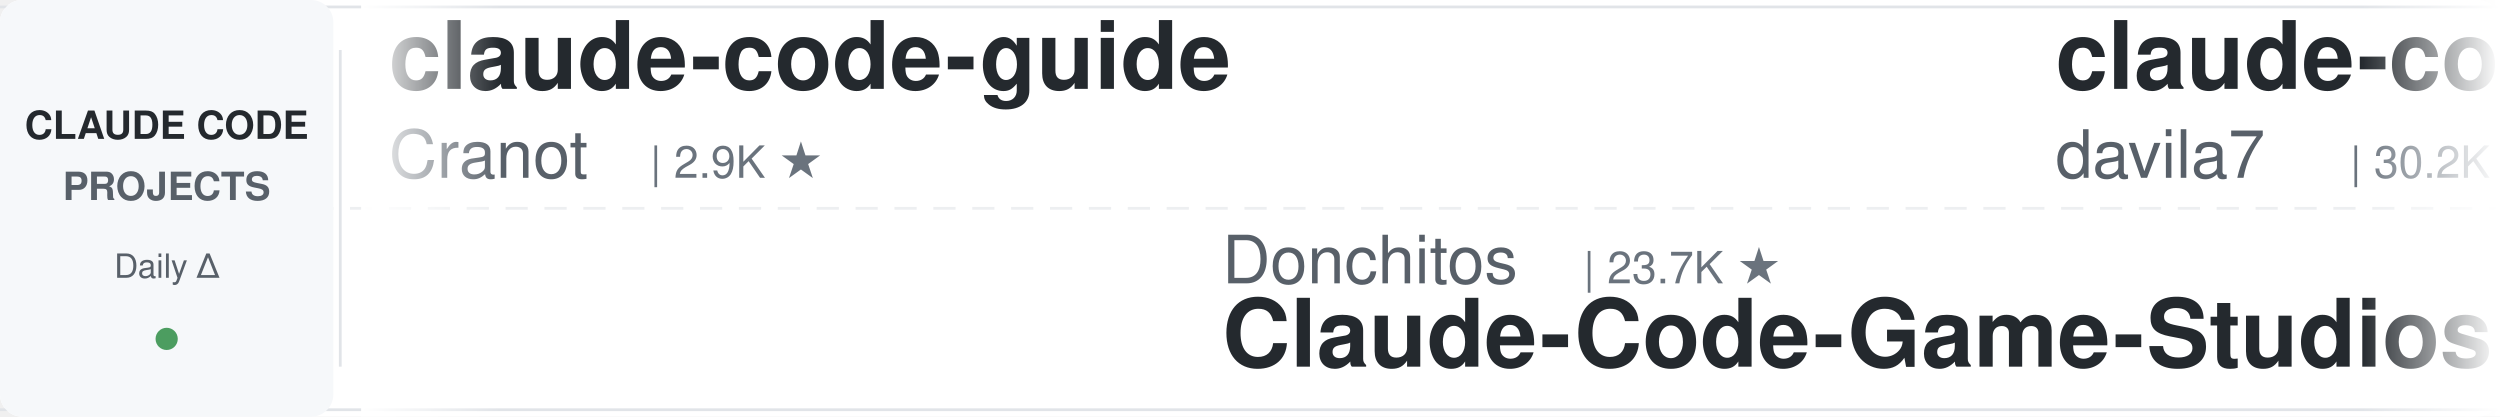
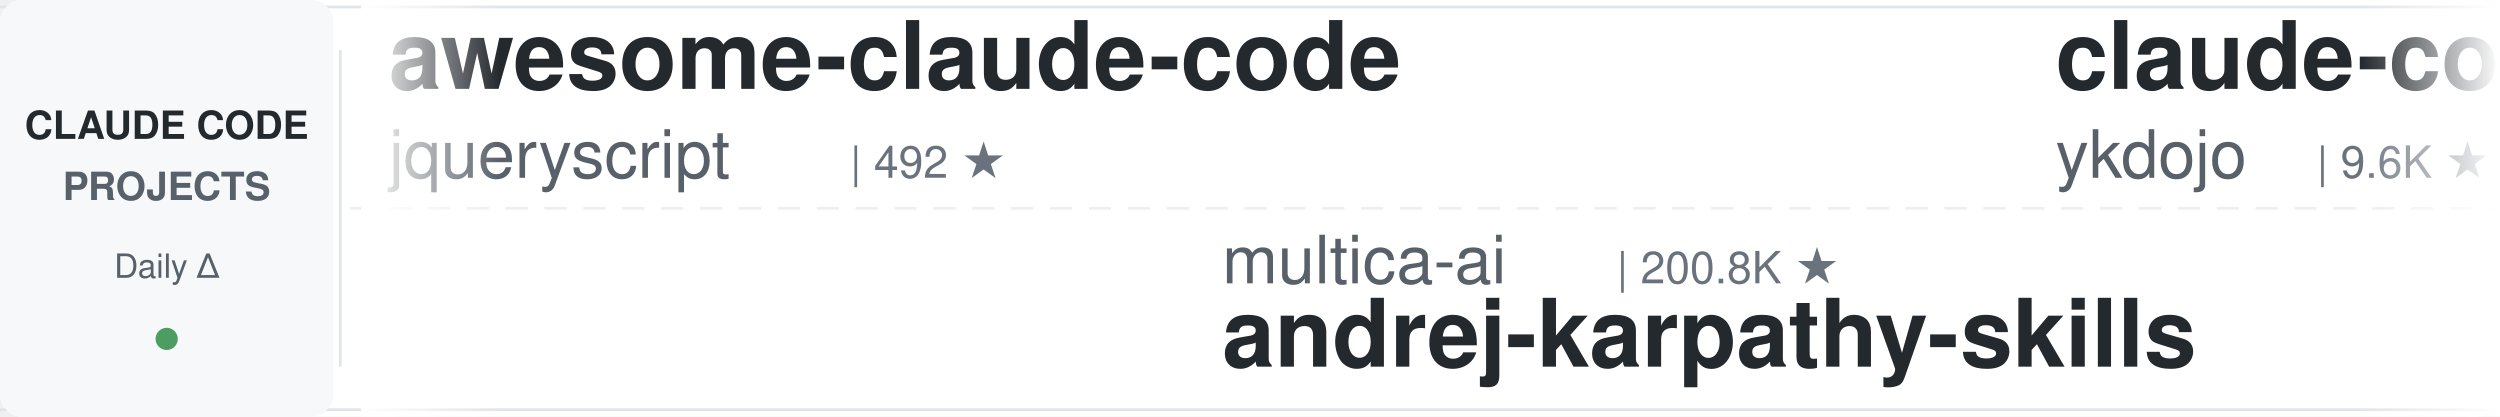
<svg xmlns="http://www.w3.org/2000/svg" width="900" height="150">
  <defs>
    <linearGradient id="leftFade" x1="0%" y1="0%" x2="100%" y2="0%">
      <stop offset="0%" style="stop-color:#ffffff;stop-opacity:1" />
      <stop offset="100%" style="stop-color:#ffffff;stop-opacity:0" />
    </linearGradient>
    <linearGradient id="rightFade" x1="0%" y1="0%" x2="100%" y2="0%">
      <stop offset="0%" style="stop-color:#ffffff;stop-opacity:0" />
      <stop offset="100%" style="stop-color:#ffffff;stop-opacity:1" />
    </linearGradient>
  </defs>
  <rect width="900" height="150" fill="#ffffff" rx="8" />
  <rect x="0" y="2" width="900" height="1" fill="#e1e4e8" />
  <rect x="0" y="147" width="900" height="1" fill="#e1e4e8" />
  <line x1="0" y1="75" x2="900" y2="75" stroke="#e1e4e8" stroke-width="1" stroke-dasharray="8 6" opacity="0.6" />
  <rect x="0" y="0" width="120" height="150" fill="#f6f8fa" rx="8" />
  <text x="60" y="50" font-family="-apple-system, BlinkMacSystemFont, 'Segoe UI', Helvetica, Arial, sans-serif" font-size="14" font-weight="600" fill="#24292e" text-anchor="middle">CLAUDE CODE</text>
  <text x="60" y="72" font-family="-apple-system, BlinkMacSystemFont, 'Segoe UI', Helvetica, Arial, sans-serif" font-size="14" font-weight="600" fill="#586069" text-anchor="middle">PROJECTS</text>
  <text x="60" y="100" font-family="-apple-system, BlinkMacSystemFont, 'Segoe UI', Helvetica, Arial, sans-serif" font-size="12" font-weight="500" fill="#586069" text-anchor="middle">Daily Δ</text>
  <circle cx="60" cy="122" r="4" fill="#22863a" opacity="0.8" />
  <rect x="122" y="18" width="1" height="114" fill="#e1e4e8" />
  <clipPath id="tickerClip">
    <rect x="130" y="0" width="770" height="150" />
  </clipPath>
  <g clip-path="url(#tickerClip)">
    <g id="tickerItems">
      <animateTransform attributeName="transform" attributeType="XML" type="translate" from="0 0" to="-3000 0" dur="54s" repeatCount="indefinite" />
      <g transform="translate(0, 0)">
-         <text x="140" y="32" font-family="-apple-system, BlinkMacSystemFont, 'Segoe UI', Helvetica, Arial, sans-serif" font-size="34" font-weight="600" fill="#24292e">claude-code-guide</text>
-         <text x="140" y="64" font-family="-apple-system, BlinkMacSystemFont, 'Segoe UI', Helvetica, Arial, sans-serif" font-size="24" font-weight="400" fill="#586069">Cranot</text>
-         <text x="234" y="64" font-family="-apple-system, BlinkMacSystemFont, 'Segoe UI', Helvetica, Arial, sans-serif" font-size="16" font-weight="500" fill="#6a737d">| 2.9K ★</text>
+         <text x="140" y="32" font-family="-apple-system, BlinkMacSystemFont, 'Segoe UI', Helvetica, Arial, sans-serif" font-size="34" font-weight="600" fill="#24292e">awesome-claude-code</text>
+         <text x="140" y="64" font-family="-apple-system, BlinkMacSystemFont, 'Segoe UI', Helvetica, Arial, sans-serif" font-size="24" font-weight="400" fill="#586069">jqueryscript</text>
+         <text x="306" y="64" font-family="-apple-system, BlinkMacSystemFont, 'Segoe UI', Helvetica, Arial, sans-serif" font-size="16" font-weight="500" fill="#6a737d">| 492 ★</text>
      </g>
      <g transform="translate(300, 0)">
-         <text x="140" y="102" font-family="-apple-system, BlinkMacSystemFont, 'Segoe UI', Helvetica, Arial, sans-serif" font-size="24" font-weight="400" fill="#586069">Donchitos</text>
-         <text x="270" y="102" font-family="-apple-system, BlinkMacSystemFont, 'Segoe UI', Helvetica, Arial, sans-serif" font-size="16" font-weight="500" fill="#6a737d">| 23.7K ★</text>
-         <text x="140" y="132" font-family="-apple-system, BlinkMacSystemFont, 'Segoe UI', Helvetica, Arial, sans-serif" font-size="34" font-weight="600" fill="#24292e">Claude-Code-Game-Studios</text>
+         <text x="140" y="102" font-family="-apple-system, BlinkMacSystemFont, 'Segoe UI', Helvetica, Arial, sans-serif" font-size="24" font-weight="400" fill="#586069">multica-ai</text>
+         <text x="282" y="102" font-family="-apple-system, BlinkMacSystemFont, 'Segoe UI', Helvetica, Arial, sans-serif" font-size="16" font-weight="500" fill="#6a737d">| 200.8K ★</text>
+         <text x="140" y="132" font-family="-apple-system, BlinkMacSystemFont, 'Segoe UI', Helvetica, Arial, sans-serif" font-size="34" font-weight="600" fill="#24292e">andrej-karpathy-skills</text>
      </g>
      <g transform="translate(600, 0)">
-         <text x="140" y="32" font-family="-apple-system, BlinkMacSystemFont, 'Segoe UI', Helvetica, Arial, sans-serif" font-size="34" font-weight="600" fill="#24292e">claude-code-templates</text>
-         <text x="140" y="64" font-family="-apple-system, BlinkMacSystemFont, 'Segoe UI', Helvetica, Arial, sans-serif" font-size="24" font-weight="400" fill="#586069">davila7</text>
-         <text x="246" y="64" font-family="-apple-system, BlinkMacSystemFont, 'Segoe UI', Helvetica, Arial, sans-serif" font-size="16" font-weight="500" fill="#6a737d">| 30.2K ★</text>
+         <text x="140" y="32" font-family="-apple-system, BlinkMacSystemFont, 'Segoe UI', Helvetica, Arial, sans-serif" font-size="34" font-weight="600" fill="#24292e">claude-code-tips</text>
+         <text x="140" y="64" font-family="-apple-system, BlinkMacSystemFont, 'Segoe UI', Helvetica, Arial, sans-serif" font-size="24" font-weight="400" fill="#586069">ykdojo</text>
+         <text x="234" y="64" font-family="-apple-system, BlinkMacSystemFont, 'Segoe UI', Helvetica, Arial, sans-serif" font-size="16" font-weight="500" fill="#6a737d">| 9.6K ★</text>
      </g>
      <g transform="translate(900, 0)">
-         <text x="140" y="102" font-family="-apple-system, BlinkMacSystemFont, 'Segoe UI', Helvetica, Arial, sans-serif" font-size="24" font-weight="400" fill="#586069">asgeirtj</text>
-         <text x="258" y="102" font-family="-apple-system, BlinkMacSystemFont, 'Segoe UI', Helvetica, Arial, sans-serif" font-size="16" font-weight="500" fill="#6a737d">| 62.6K ★</text>
-         <text x="140" y="132" font-family="-apple-system, BlinkMacSystemFont, 'Segoe UI', Helvetica, Arial, sans-serif" font-size="34" font-weight="600" fill="#24292e">system_prompts_leaks</text>
+         <text x="140" y="102" font-family="-apple-system, BlinkMacSystemFont, 'Segoe UI', Helvetica, Arial, sans-serif" font-size="24" font-weight="400" fill="#586069">alirezarezvani</text>
+         <text x="330" y="102" font-family="-apple-system, BlinkMacSystemFont, 'Segoe UI', Helvetica, Arial, sans-serif" font-size="16" font-weight="500" fill="#6a737d">| 24.2K ★</text>
+         <text x="140" y="132" font-family="-apple-system, BlinkMacSystemFont, 'Segoe UI', Helvetica, Arial, sans-serif" font-size="34" font-weight="600" fill="#24292e">claude-skills</text>
      </g>
      <g transform="translate(1200, 0)">
-         <text x="140" y="32" font-family="-apple-system, BlinkMacSystemFont, 'Segoe UI', Helvetica, Arial, sans-serif" font-size="34" font-weight="600" fill="#24292e">awesome-claude-code-suba...</text>
-         <text x="140" y="64" font-family="-apple-system, BlinkMacSystemFont, 'Segoe UI', Helvetica, Arial, sans-serif" font-size="24" font-weight="400" fill="#586069">VoltAgent</text>
-         <text x="270" y="64" font-family="-apple-system, BlinkMacSystemFont, 'Segoe UI', Helvetica, Arial, sans-serif" font-size="16" font-weight="500" fill="#6a737d">| 24.1K ★</text>
+         <text x="140" y="32" font-family="-apple-system, BlinkMacSystemFont, 'Segoe UI', Helvetica, Arial, sans-serif" font-size="34" font-weight="600" fill="#24292e">claude-code-workflows</text>
+         <text x="140" y="64" font-family="-apple-system, BlinkMacSystemFont, 'Segoe UI', Helvetica, Arial, sans-serif" font-size="24" font-weight="400" fill="#586069">OneRedOak</text>
+         <text x="270" y="64" font-family="-apple-system, BlinkMacSystemFont, 'Segoe UI', Helvetica, Arial, sans-serif" font-size="16" font-weight="500" fill="#6a737d">| 3.9K ★</text>
      </g>
      <g transform="translate(1500, 0)">
-         <text x="140" y="102" font-family="-apple-system, BlinkMacSystemFont, 'Segoe UI', Helvetica, Arial, sans-serif" font-size="24" font-weight="400" fill="#586069">nicedreamzapp</text>
-         <text x="318" y="102" font-family="-apple-system, BlinkMacSystemFont, 'Segoe UI', Helvetica, Arial, sans-serif" font-size="16" font-weight="500" fill="#6a737d">| 3.2K ★</text>
-         <text x="140" y="132" font-family="-apple-system, BlinkMacSystemFont, 'Segoe UI', Helvetica, Arial, sans-serif" font-size="34" font-weight="600" fill="#24292e">claude-code-local</text>
+         <text x="140" y="102" font-family="-apple-system, BlinkMacSystemFont, 'Segoe UI', Helvetica, Arial, sans-serif" font-size="24" font-weight="400" fill="#586069">rohitg00</text>
+         <text x="258" y="102" font-family="-apple-system, BlinkMacSystemFont, 'Segoe UI', Helvetica, Arial, sans-serif" font-size="16" font-weight="500" fill="#6a737d">| 2.5K ★</text>
+         <text x="140" y="132" font-family="-apple-system, BlinkMacSystemFont, 'Segoe UI', Helvetica, Arial, sans-serif" font-size="34" font-weight="600" fill="#24292e">awesome-claude-code-tool...</text>
      </g>
      <g transform="translate(1800, 0)">
-         <text x="140" y="32" font-family="-apple-system, BlinkMacSystemFont, 'Segoe UI', Helvetica, Arial, sans-serif" font-size="34" font-weight="600" fill="#24292e">claude-code-rev</text>
-         <text x="140" y="64" font-family="-apple-system, BlinkMacSystemFont, 'Segoe UI', Helvetica, Arial, sans-serif" font-size="24" font-weight="400" fill="#586069">oboard</text>
-         <text x="234" y="64" font-family="-apple-system, BlinkMacSystemFont, 'Segoe UI', Helvetica, Arial, sans-serif" font-size="16" font-weight="500" fill="#6a737d">| 3.3K ★</text>
+         <text x="140" y="32" font-family="-apple-system, BlinkMacSystemFont, 'Segoe UI', Helvetica, Arial, sans-serif" font-size="34" font-weight="600" fill="#24292e">claude-code-base-action</text>
+         <text x="140" y="64" font-family="-apple-system, BlinkMacSystemFont, 'Segoe UI', Helvetica, Arial, sans-serif" font-size="24" font-weight="400" fill="#586069">anthropics</text>
+         <text x="282" y="64" font-family="-apple-system, BlinkMacSystemFont, 'Segoe UI', Helvetica, Arial, sans-serif" font-size="16" font-weight="500" fill="#6a737d">| 939 ★</text>
      </g>
      <g transform="translate(2100, 0)">
-         <text x="140" y="102" font-family="-apple-system, BlinkMacSystemFont, 'Segoe UI', Helvetica, Arial, sans-serif" font-size="24" font-weight="400" fill="#586069">RichardAtCT</text>
-         <text x="294" y="102" font-family="-apple-system, BlinkMacSystemFont, 'Segoe UI', Helvetica, Arial, sans-serif" font-size="16" font-weight="500" fill="#6a737d">| 2.8K ★</text>
-         <text x="140" y="132" font-family="-apple-system, BlinkMacSystemFont, 'Segoe UI', Helvetica, Arial, sans-serif" font-size="34" font-weight="600" fill="#24292e">claude-code-telegram</text>
+         <text x="140" y="102" font-family="-apple-system, BlinkMacSystemFont, 'Segoe UI', Helvetica, Arial, sans-serif" font-size="24" font-weight="400" fill="#586069">Njengah</text>
+         <text x="246" y="102" font-family="-apple-system, BlinkMacSystemFont, 'Segoe UI', Helvetica, Arial, sans-serif" font-size="16" font-weight="500" fill="#6a737d">| 1.9K ★</text>
+         <text x="140" y="132" font-family="-apple-system, BlinkMacSystemFont, 'Segoe UI', Helvetica, Arial, sans-serif" font-size="34" font-weight="600" fill="#24292e">claude-code-cheat-sheet</text>
      </g>
      <g transform="translate(2400, 0)">
-         <text x="140" y="32" font-family="-apple-system, BlinkMacSystemFont, 'Segoe UI', Helvetica, Arial, sans-serif" font-size="34" font-weight="600" fill="#24292e">claude-howto</text>
-         <text x="140" y="64" font-family="-apple-system, BlinkMacSystemFont, 'Segoe UI', Helvetica, Arial, sans-serif" font-size="24" font-weight="400" fill="#586069">luongnv89</text>
-         <text x="270" y="64" font-family="-apple-system, BlinkMacSystemFont, 'Segoe UI', Helvetica, Arial, sans-serif" font-size="16" font-weight="500" fill="#6a737d">| 40.9K ★</text>
+         <text x="140" y="32" font-family="-apple-system, BlinkMacSystemFont, 'Segoe UI', Helvetica, Arial, sans-serif" font-size="34" font-weight="600" fill="#24292e">everything-claude-code-z...</text>
+         <text x="140" y="64" font-family="-apple-system, BlinkMacSystemFont, 'Segoe UI', Helvetica, Arial, sans-serif" font-size="24" font-weight="400" fill="#586069">xu-xiang</text>
+         <text x="258" y="64" font-family="-apple-system, BlinkMacSystemFont, 'Segoe UI', Helvetica, Arial, sans-serif" font-size="16" font-weight="500" fill="#6a737d">| 1.8K ★</text>
      </g>
      <g transform="translate(2700, 0)">
-         <text x="140" y="102" font-family="-apple-system, BlinkMacSystemFont, 'Segoe UI', Helvetica, Arial, sans-serif" font-size="24" font-weight="400" fill="#586069">krusemediallc</text>
-         <text x="318" y="102" font-family="-apple-system, BlinkMacSystemFont, 'Segoe UI', Helvetica, Arial, sans-serif" font-size="16" font-weight="500" fill="#6a737d">| 1.1K ★</text>
-         <text x="140" y="132" font-family="-apple-system, BlinkMacSystemFont, 'Segoe UI', Helvetica, Arial, sans-serif" font-size="34" font-weight="600" fill="#24292e">arcads-claude-code</text>
+         <text x="140" y="102" font-family="-apple-system, BlinkMacSystemFont, 'Segoe UI', Helvetica, Arial, sans-serif" font-size="24" font-weight="400" fill="#586069">Yuyz0112</text>
+         <text x="258" y="102" font-family="-apple-system, BlinkMacSystemFont, 'Segoe UI', Helvetica, Arial, sans-serif" font-size="16" font-weight="500" fill="#6a737d">| 2.4K ★</text>
+         <text x="140" y="132" font-family="-apple-system, BlinkMacSystemFont, 'Segoe UI', Helvetica, Arial, sans-serif" font-size="34" font-weight="600" fill="#24292e">claude-code-reverse</text>
      </g>
      <g transform="translate(3000, 0)">
-         <text x="140" y="32" font-family="-apple-system, BlinkMacSystemFont, 'Segoe UI', Helvetica, Arial, sans-serif" font-size="34" font-weight="600" fill="#24292e">claude-code-guide</text>
-         <text x="140" y="64" font-family="-apple-system, BlinkMacSystemFont, 'Segoe UI', Helvetica, Arial, sans-serif" font-size="24" font-weight="400" fill="#586069">Cranot</text>
-         <text x="234" y="64" font-family="-apple-system, BlinkMacSystemFont, 'Segoe UI', Helvetica, Arial, sans-serif" font-size="16" font-weight="500" fill="#6a737d">| 2.9K ★</text>
+         <text x="140" y="32" font-family="-apple-system, BlinkMacSystemFont, 'Segoe UI', Helvetica, Arial, sans-serif" font-size="34" font-weight="600" fill="#24292e">awesome-claude-code</text>
+         <text x="140" y="64" font-family="-apple-system, BlinkMacSystemFont, 'Segoe UI', Helvetica, Arial, sans-serif" font-size="24" font-weight="400" fill="#586069">jqueryscript</text>
+         <text x="306" y="64" font-family="-apple-system, BlinkMacSystemFont, 'Segoe UI', Helvetica, Arial, sans-serif" font-size="16" font-weight="500" fill="#6a737d">| 492 ★</text>
      </g>
      <g transform="translate(3300, 0)">
-         <text x="140" y="102" font-family="-apple-system, BlinkMacSystemFont, 'Segoe UI', Helvetica, Arial, sans-serif" font-size="24" font-weight="400" fill="#586069">Donchitos</text>
-         <text x="270" y="102" font-family="-apple-system, BlinkMacSystemFont, 'Segoe UI', Helvetica, Arial, sans-serif" font-size="16" font-weight="500" fill="#6a737d">| 23.7K ★</text>
-         <text x="140" y="132" font-family="-apple-system, BlinkMacSystemFont, 'Segoe UI', Helvetica, Arial, sans-serif" font-size="34" font-weight="600" fill="#24292e">Claude-Code-Game-Studios</text>
+         <text x="140" y="102" font-family="-apple-system, BlinkMacSystemFont, 'Segoe UI', Helvetica, Arial, sans-serif" font-size="24" font-weight="400" fill="#586069">multica-ai</text>
+         <text x="282" y="102" font-family="-apple-system, BlinkMacSystemFont, 'Segoe UI', Helvetica, Arial, sans-serif" font-size="16" font-weight="500" fill="#6a737d">| 200.8K ★</text>
+         <text x="140" y="132" font-family="-apple-system, BlinkMacSystemFont, 'Segoe UI', Helvetica, Arial, sans-serif" font-size="34" font-weight="600" fill="#24292e">andrej-karpathy-skills</text>
      </g>
      <g transform="translate(3600, 0)">
-         <text x="140" y="32" font-family="-apple-system, BlinkMacSystemFont, 'Segoe UI', Helvetica, Arial, sans-serif" font-size="34" font-weight="600" fill="#24292e">claude-code-templates</text>
-         <text x="140" y="64" font-family="-apple-system, BlinkMacSystemFont, 'Segoe UI', Helvetica, Arial, sans-serif" font-size="24" font-weight="400" fill="#586069">davila7</text>
-         <text x="246" y="64" font-family="-apple-system, BlinkMacSystemFont, 'Segoe UI', Helvetica, Arial, sans-serif" font-size="16" font-weight="500" fill="#6a737d">| 30.2K ★</text>
+         <text x="140" y="32" font-family="-apple-system, BlinkMacSystemFont, 'Segoe UI', Helvetica, Arial, sans-serif" font-size="34" font-weight="600" fill="#24292e">claude-code-tips</text>
+         <text x="140" y="64" font-family="-apple-system, BlinkMacSystemFont, 'Segoe UI', Helvetica, Arial, sans-serif" font-size="24" font-weight="400" fill="#586069">ykdojo</text>
+         <text x="234" y="64" font-family="-apple-system, BlinkMacSystemFont, 'Segoe UI', Helvetica, Arial, sans-serif" font-size="16" font-weight="500" fill="#6a737d">| 9.6K ★</text>
      </g>
      <g transform="translate(3900, 0)">
-         <text x="140" y="102" font-family="-apple-system, BlinkMacSystemFont, 'Segoe UI', Helvetica, Arial, sans-serif" font-size="24" font-weight="400" fill="#586069">asgeirtj</text>
-         <text x="258" y="102" font-family="-apple-system, BlinkMacSystemFont, 'Segoe UI', Helvetica, Arial, sans-serif" font-size="16" font-weight="500" fill="#6a737d">| 62.6K ★</text>
-         <text x="140" y="132" font-family="-apple-system, BlinkMacSystemFont, 'Segoe UI', Helvetica, Arial, sans-serif" font-size="34" font-weight="600" fill="#24292e">system_prompts_leaks</text>
+         <text x="140" y="102" font-family="-apple-system, BlinkMacSystemFont, 'Segoe UI', Helvetica, Arial, sans-serif" font-size="24" font-weight="400" fill="#586069">alirezarezvani</text>
+         <text x="330" y="102" font-family="-apple-system, BlinkMacSystemFont, 'Segoe UI', Helvetica, Arial, sans-serif" font-size="16" font-weight="500" fill="#6a737d">| 24.2K ★</text>
+         <text x="140" y="132" font-family="-apple-system, BlinkMacSystemFont, 'Segoe UI', Helvetica, Arial, sans-serif" font-size="34" font-weight="600" fill="#24292e">claude-skills</text>
      </g>
    </g>
  </g>
  <rect x="130" y="0" width="50" height="150" fill="url(#leftFade)" />
  <rect x="850" y="0" width="50" height="150" fill="url(#rightFade)" />
</svg>
